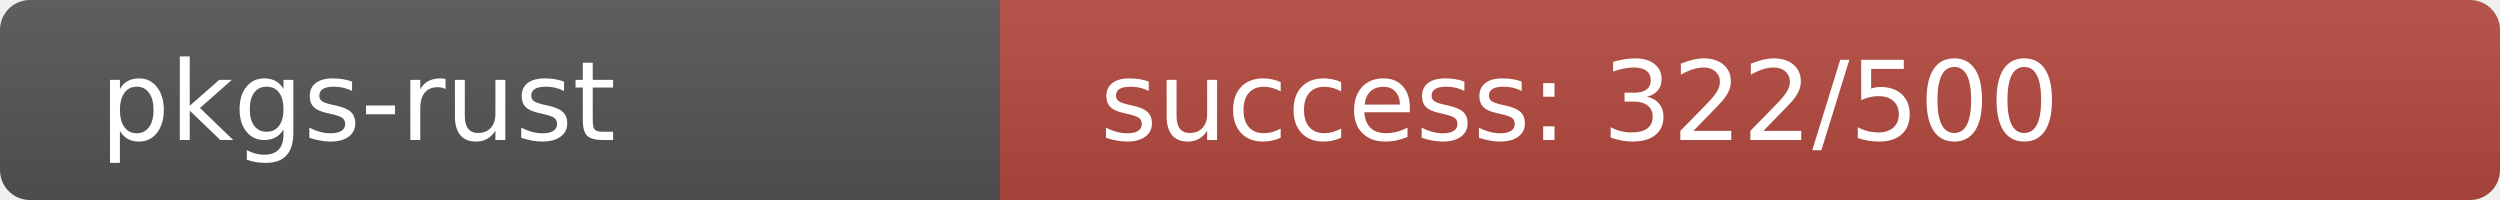
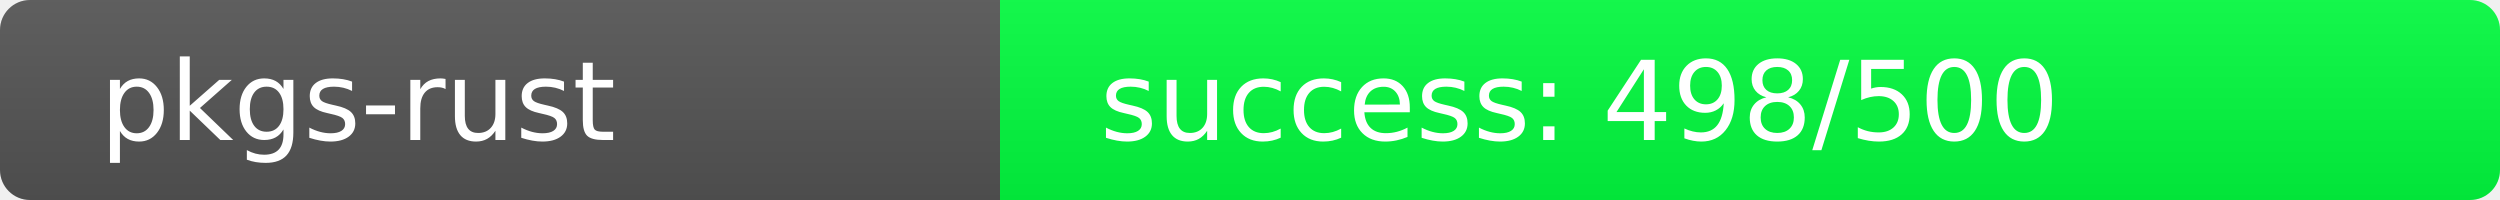
<svg xmlns="http://www.w3.org/2000/svg" width="250" height="20" role="img">
  <linearGradient id="s" x2="0" y2="100%">
    <stop offset="0" stop-color="#bbb" stop-opacity=".1" />
    <stop offset="1" stop-opacity=".1" />
  </linearGradient>
  <clipPath id="r">
    <rect width="250" height="20" rx="3" fill="#fff" />
  </clipPath>
  <g clip-path="url(#r)">
    <rect width="100" height="20" fill="#555" />
-     <rect x="100" width="150" height="20" fill="rgb(182,74,64)" />
+     <rect x="100" width="150" height="20" fill="rgb(2,254,64)" />
    <rect width="250" height="20" fill="url(#s)" />
  </g>
  <g fill="#fff" text-anchor="start" font-family="Verdana,Geneva,DejaVu Sans,sans-serif" text-rendering="geometricPrecision" font-size="110">
    <text x="100" y="140" transform="scale(.1)" fill="#fff">pkgs-rust</text>
-     <text x="1100" y="140" transform="scale(.1)" fill="#fff">success: 322/500</text>
+     <text x="1100" y="140" transform="scale(.1)" fill="#fff">success: 498/500</text>
  </g>
</svg>
